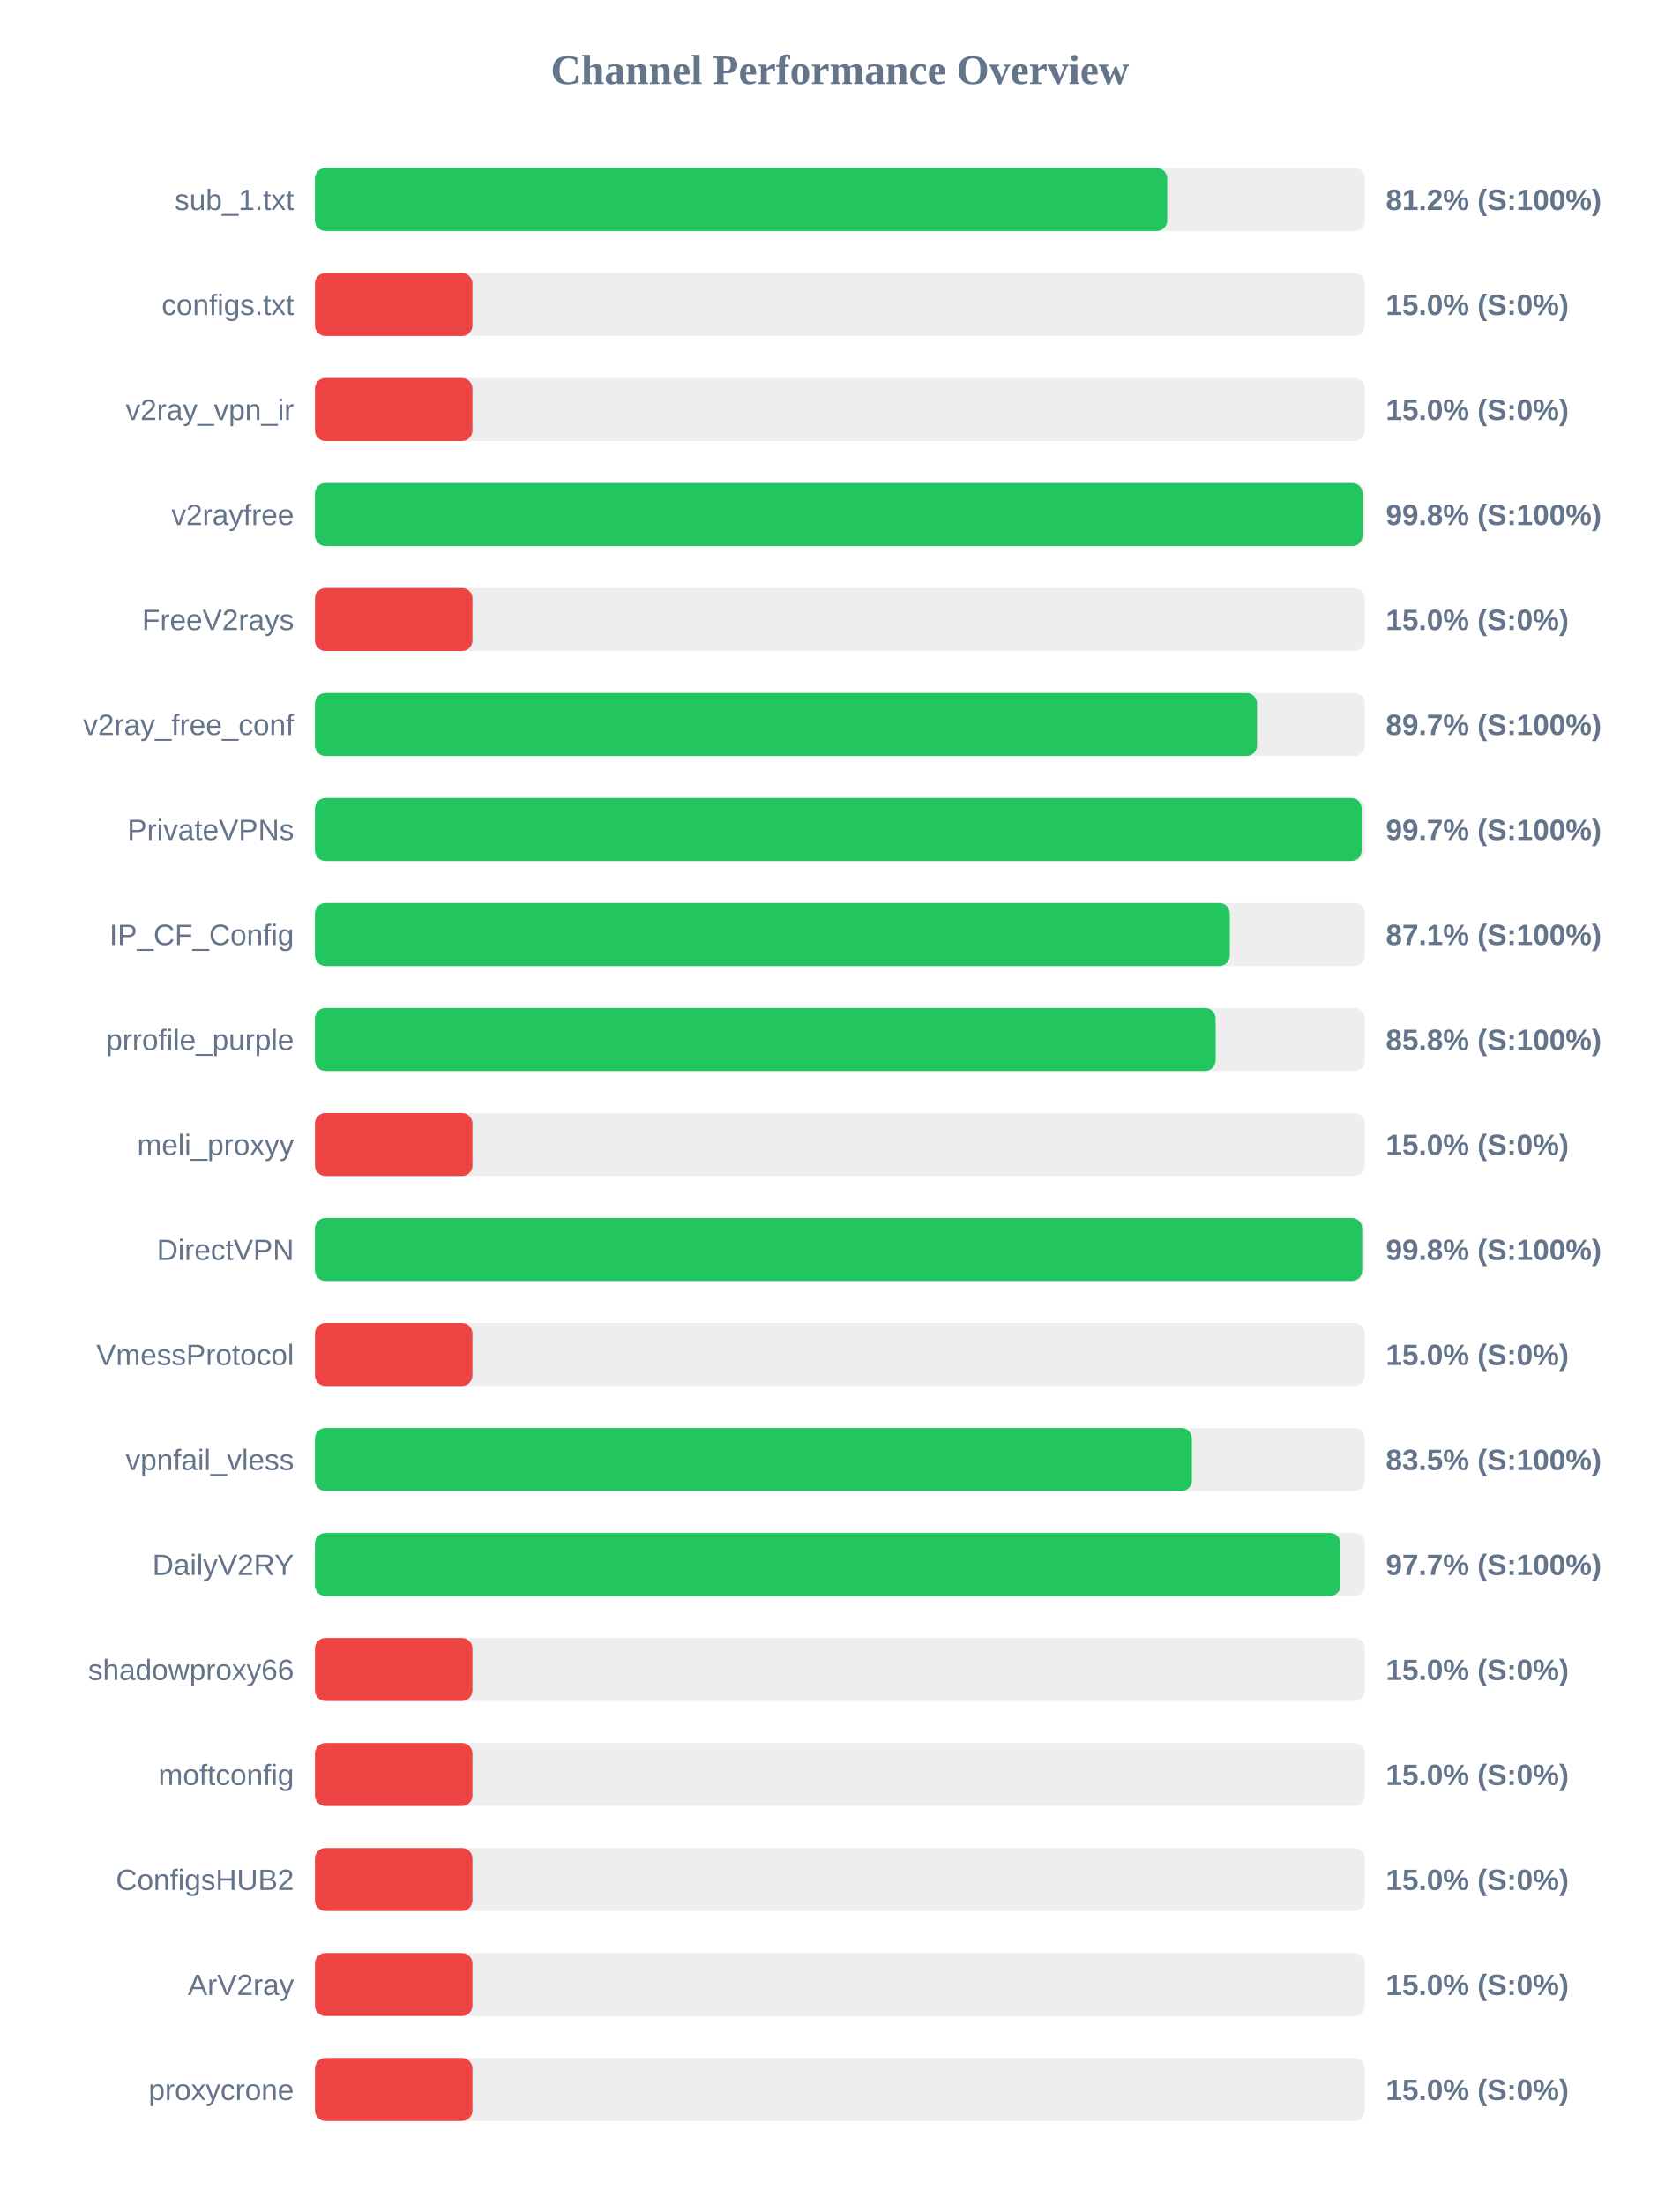
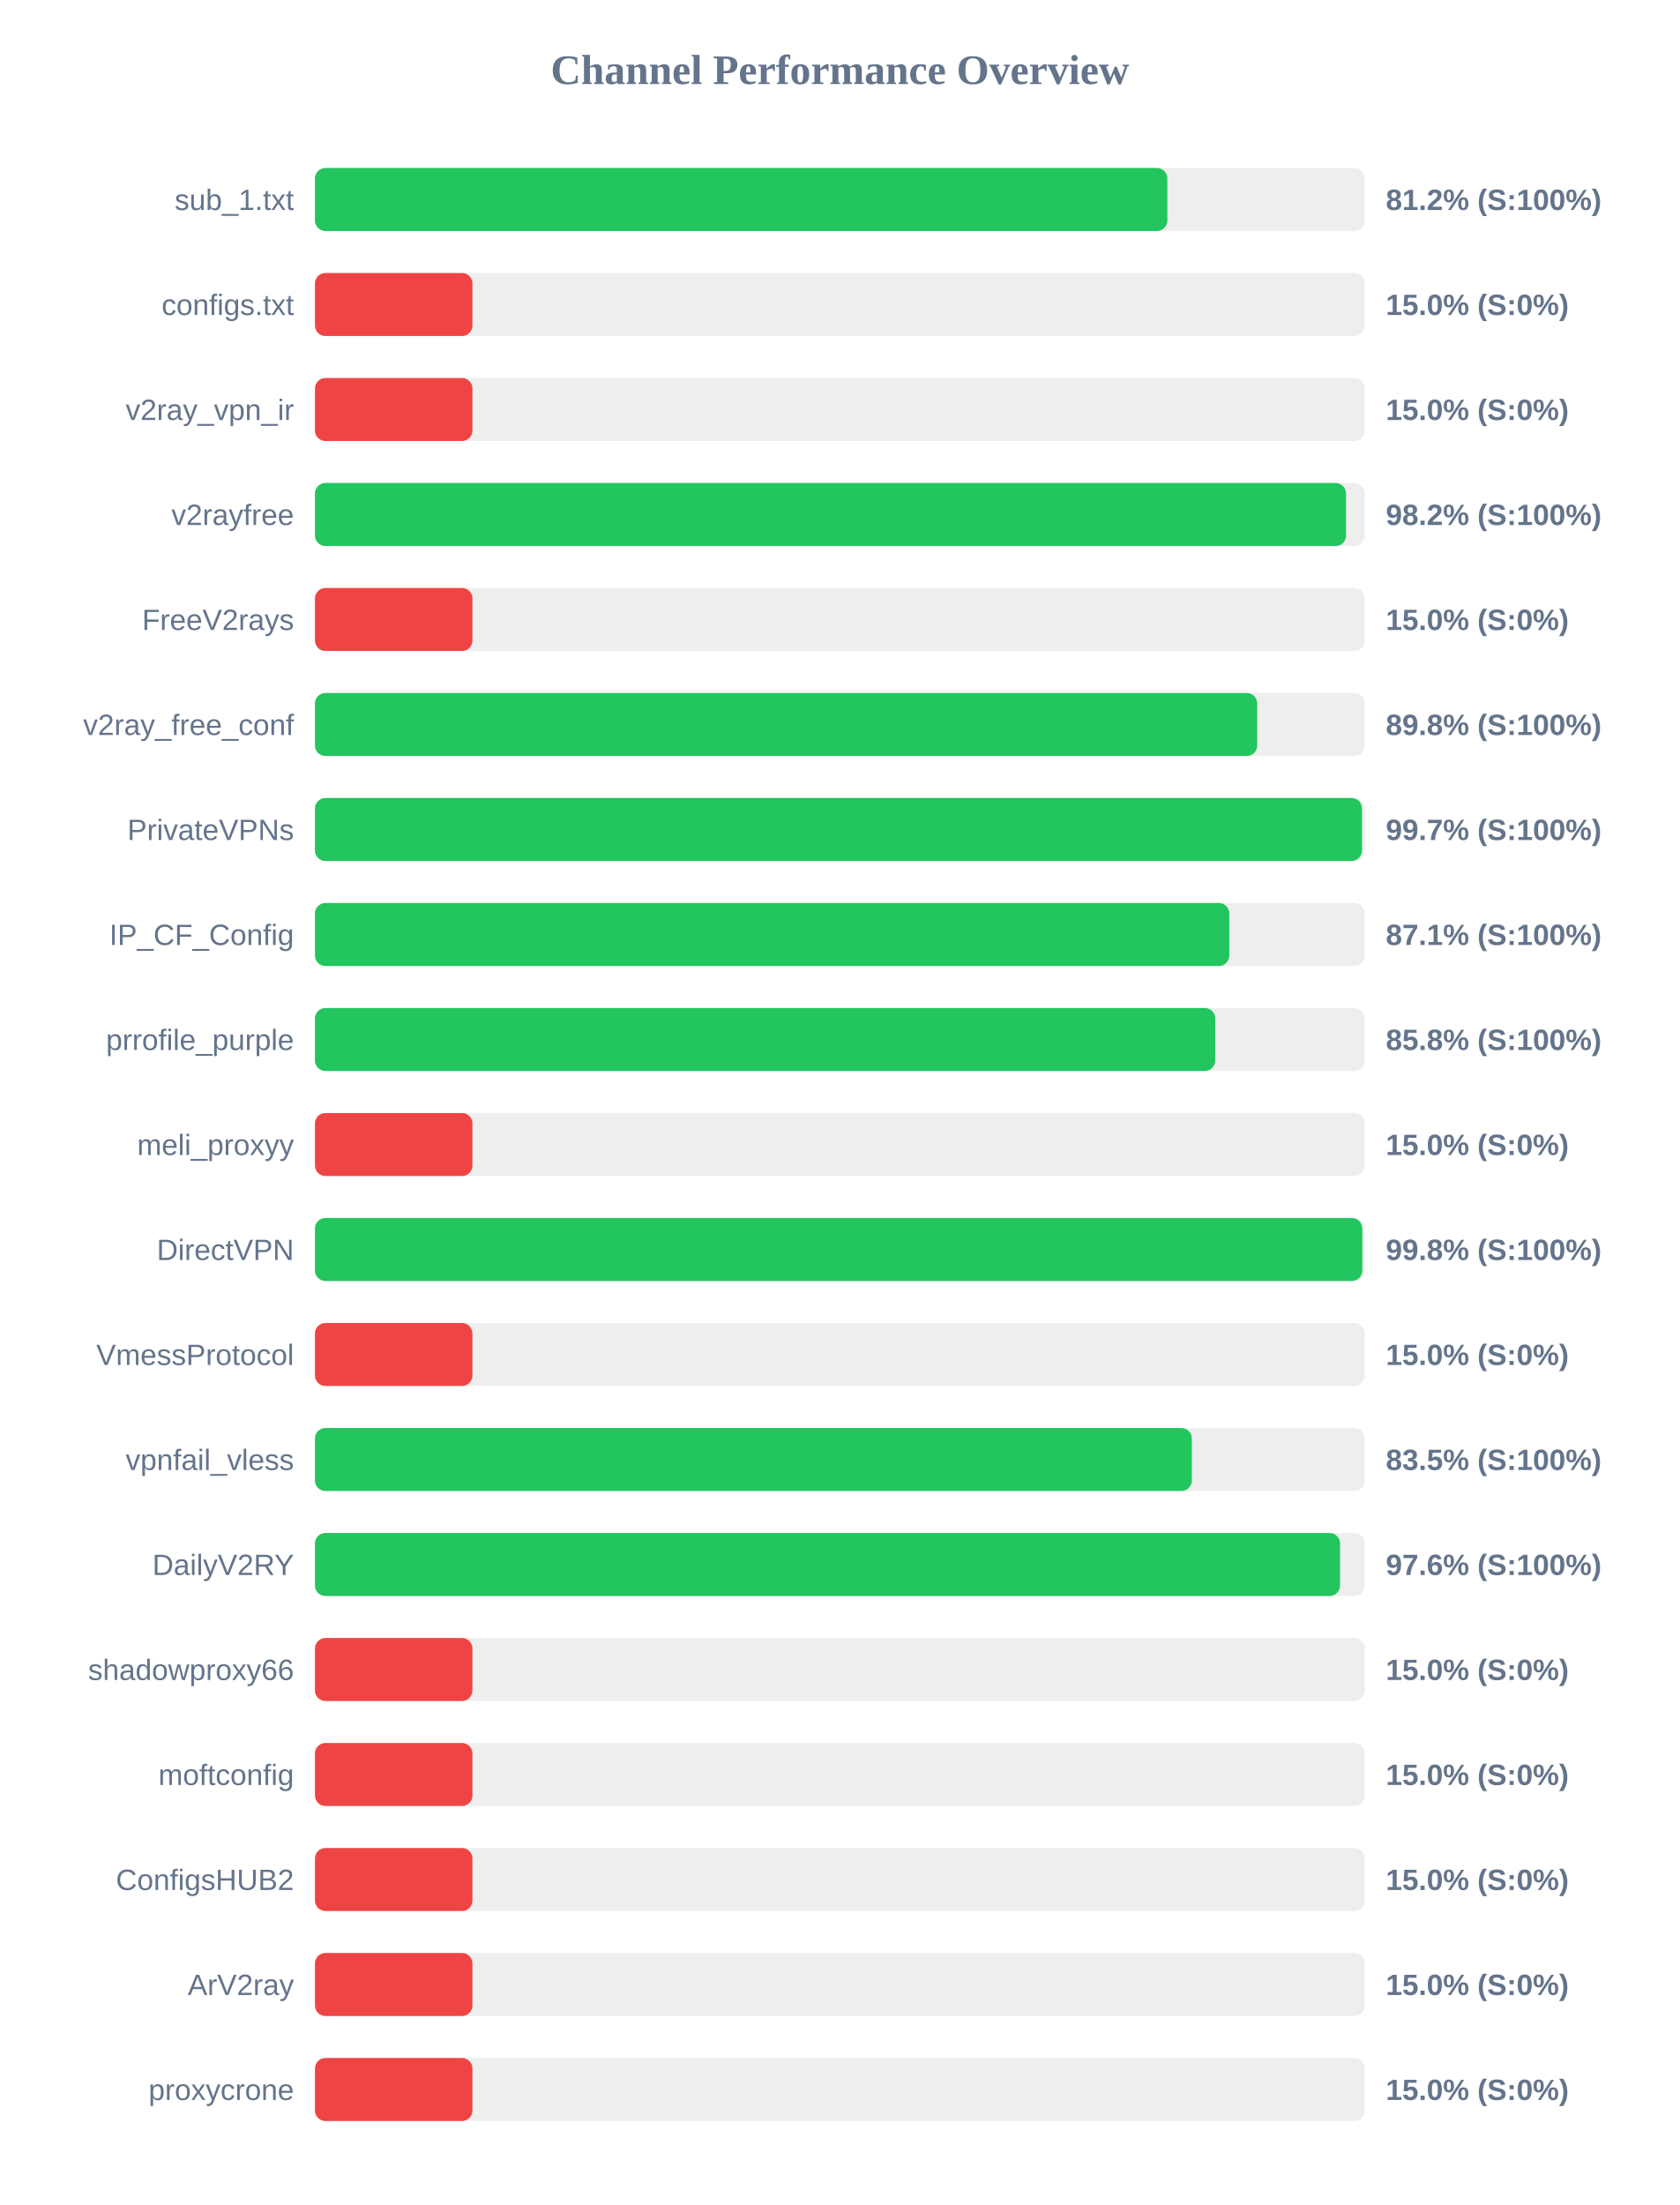
<svg xmlns="http://www.w3.org/2000/svg" width="800" height="1050" version="1.1">
  <style>
        .row { font: 14px Arial; fill: #64748b; }
        .score { font: bold 14px Arial; fill: #64748b; }
    </style>
  <text x="400" y="40" text-anchor="middle" font-size="20px" font-weight="bold" fill="#64748b">Channel Performance Overview</text>
  <rect x="150" y="80" width="500" height="30" fill="#eee" rx="5" />
-   <rect x="150" y="80" width="405.9" height="30" fill="#22c55e" rx="5" />
+   <rect x="150" y="80" width="405.95" height="30" fill="#22c55e" rx="5" />
  <text x="140" y="100" text-anchor="end" class="row">sub_1.txt</text>
  <text x="660" y="100" text-anchor="start" class="score">81.2% (S:100%)</text>
  <rect x="150" y="130" width="500" height="30" fill="#eee" rx="5" />
  <rect x="150" y="130" width="75.0" height="30" fill="#ef4444" rx="5" />
  <text x="140" y="150" text-anchor="end" class="row">configs.txt</text>
  <text x="660" y="150" text-anchor="start" class="score">15.0% (S:0%)</text>
  <rect x="150" y="180" width="500" height="30" fill="#eee" rx="5" />
  <rect x="150" y="180" width="75.0" height="30" fill="#ef4444" rx="5" />
  <text x="140" y="200" text-anchor="end" class="row">v2ray_vpn_ir</text>
  <text x="660" y="200" text-anchor="start" class="score">15.0% (S:0%)</text>
  <rect x="150" y="230" width="500" height="30" fill="#eee" rx="5" />
-   <rect x="150" y="230" width="498.95" height="30" fill="#22c55e" rx="5" />
+   <rect x="150" y="230" width="491.05" height="30" fill="#22c55e" rx="5" />
  <text x="140" y="250" text-anchor="end" class="row">v2rayfree</text>
-   <text x="660" y="250" text-anchor="start" class="score">99.8% (S:100%)</text>
+   <text x="660" y="250" text-anchor="start" class="score">98.2% (S:100%)</text>
  <rect x="150" y="280" width="500" height="30" fill="#eee" rx="5" />
  <rect x="150" y="280" width="75.0" height="30" fill="#ef4444" rx="5" />
  <text x="140" y="300" text-anchor="end" class="row">FreeV2rays</text>
  <text x="660" y="300" text-anchor="start" class="score">15.0% (S:0%)</text>
  <rect x="150" y="330" width="500" height="30" fill="#eee" rx="5" />
-   <rect x="150" y="330" width="448.65" height="30" fill="#22c55e" rx="5" />
+   <rect x="150" y="330" width="448.75" height="30" fill="#22c55e" rx="5" />
  <text x="140" y="350" text-anchor="end" class="row">v2ray_free_conf</text>
-   <text x="660" y="350" text-anchor="start" class="score">89.7% (S:100%)</text>
+   <text x="660" y="350" text-anchor="start" class="score">89.8% (S:100%)</text>
  <rect x="150" y="380" width="500" height="30" fill="#eee" rx="5" />
-   <rect x="150" y="380" width="498.5" height="30" fill="#22c55e" rx="5" />
+   <rect x="150" y="380" width="498.65" height="30" fill="#22c55e" rx="5" />
  <text x="140" y="400" text-anchor="end" class="row">PrivateVPNs</text>
  <text x="660" y="400" text-anchor="start" class="score">99.7% (S:100%)</text>
  <rect x="150" y="430" width="500" height="30" fill="#eee" rx="5" />
-   <rect x="150" y="430" width="435.7" height="30" fill="#22c55e" rx="5" />
+   <rect x="150" y="430" width="435.45" height="30" fill="#22c55e" rx="5" />
  <text x="140" y="450" text-anchor="end" class="row">IP_CF_Config</text>
  <text x="660" y="450" text-anchor="start" class="score">87.1% (S:100%)</text>
  <rect x="150" y="480" width="500" height="30" fill="#eee" rx="5" />
-   <rect x="150" y="480" width="428.95" height="30" fill="#22c55e" rx="5" />
+   <rect x="150" y="480" width="428.75" height="30" fill="#22c55e" rx="5" />
  <text x="140" y="500" text-anchor="end" class="row">prrofile_purple</text>
  <text x="660" y="500" text-anchor="start" class="score">85.8% (S:100%)</text>
  <rect x="150" y="530" width="500" height="30" fill="#eee" rx="5" />
  <rect x="150" y="530" width="75.0" height="30" fill="#ef4444" rx="5" />
  <text x="140" y="550" text-anchor="end" class="row">meli_proxyy</text>
  <text x="660" y="550" text-anchor="start" class="score">15.0% (S:0%)</text>
  <rect x="150" y="580" width="500" height="30" fill="#eee" rx="5" />
-   <rect x="150" y="580" width="498.75" height="30" fill="#22c55e" rx="5" />
+   <rect x="150" y="580" width="498.8" height="30" fill="#22c55e" rx="5" />
  <text x="140" y="600" text-anchor="end" class="row">DirectVPN</text>
  <text x="660" y="600" text-anchor="start" class="score">99.8% (S:100%)</text>
  <rect x="150" y="630" width="500" height="30" fill="#eee" rx="5" />
  <rect x="150" y="630" width="75.0" height="30" fill="#ef4444" rx="5" />
  <text x="140" y="650" text-anchor="end" class="row">VmessProtocol</text>
  <text x="660" y="650" text-anchor="start" class="score">15.0% (S:0%)</text>
  <rect x="150" y="680" width="500" height="30" fill="#eee" rx="5" />
-   <rect x="150" y="680" width="417.65" height="30" fill="#22c55e" rx="5" />
+   <rect x="150" y="680" width="417.6" height="30" fill="#22c55e" rx="5" />
  <text x="140" y="700" text-anchor="end" class="row">vpnfail_vless</text>
  <text x="660" y="700" text-anchor="start" class="score">83.5% (S:100%)</text>
  <rect x="150" y="730" width="500" height="30" fill="#eee" rx="5" />
-   <rect x="150" y="730" width="488.4" height="30" fill="#22c55e" rx="5" />
+   <rect x="150" y="730" width="488.2" height="30" fill="#22c55e" rx="5" />
  <text x="140" y="750" text-anchor="end" class="row">DailyV2RY</text>
-   <text x="660" y="750" text-anchor="start" class="score">97.7% (S:100%)</text>
+   <text x="660" y="750" text-anchor="start" class="score">97.6% (S:100%)</text>
  <rect x="150" y="780" width="500" height="30" fill="#eee" rx="5" />
  <rect x="150" y="780" width="75.0" height="30" fill="#ef4444" rx="5" />
  <text x="140" y="800" text-anchor="end" class="row">shadowproxy66</text>
  <text x="660" y="800" text-anchor="start" class="score">15.0% (S:0%)</text>
  <rect x="150" y="830" width="500" height="30" fill="#eee" rx="5" />
  <rect x="150" y="830" width="75.0" height="30" fill="#ef4444" rx="5" />
  <text x="140" y="850" text-anchor="end" class="row">moftconfig</text>
  <text x="660" y="850" text-anchor="start" class="score">15.0% (S:0%)</text>
  <rect x="150" y="880" width="500" height="30" fill="#eee" rx="5" />
  <rect x="150" y="880" width="75.0" height="30" fill="#ef4444" rx="5" />
  <text x="140" y="900" text-anchor="end" class="row">ConfigsHUB2</text>
  <text x="660" y="900" text-anchor="start" class="score">15.0% (S:0%)</text>
  <rect x="150" y="930" width="500" height="30" fill="#eee" rx="5" />
  <rect x="150" y="930" width="75.0" height="30" fill="#ef4444" rx="5" />
  <text x="140" y="950" text-anchor="end" class="row">ArV2ray</text>
  <text x="660" y="950" text-anchor="start" class="score">15.0% (S:0%)</text>
  <rect x="150" y="980" width="500" height="30" fill="#eee" rx="5" />
  <rect x="150" y="980" width="75.0" height="30" fill="#ef4444" rx="5" />
  <text x="140" y="1000" text-anchor="end" class="row">proxycrone</text>
  <text x="660" y="1000" text-anchor="start" class="score">15.0% (S:0%)</text>
</svg>
